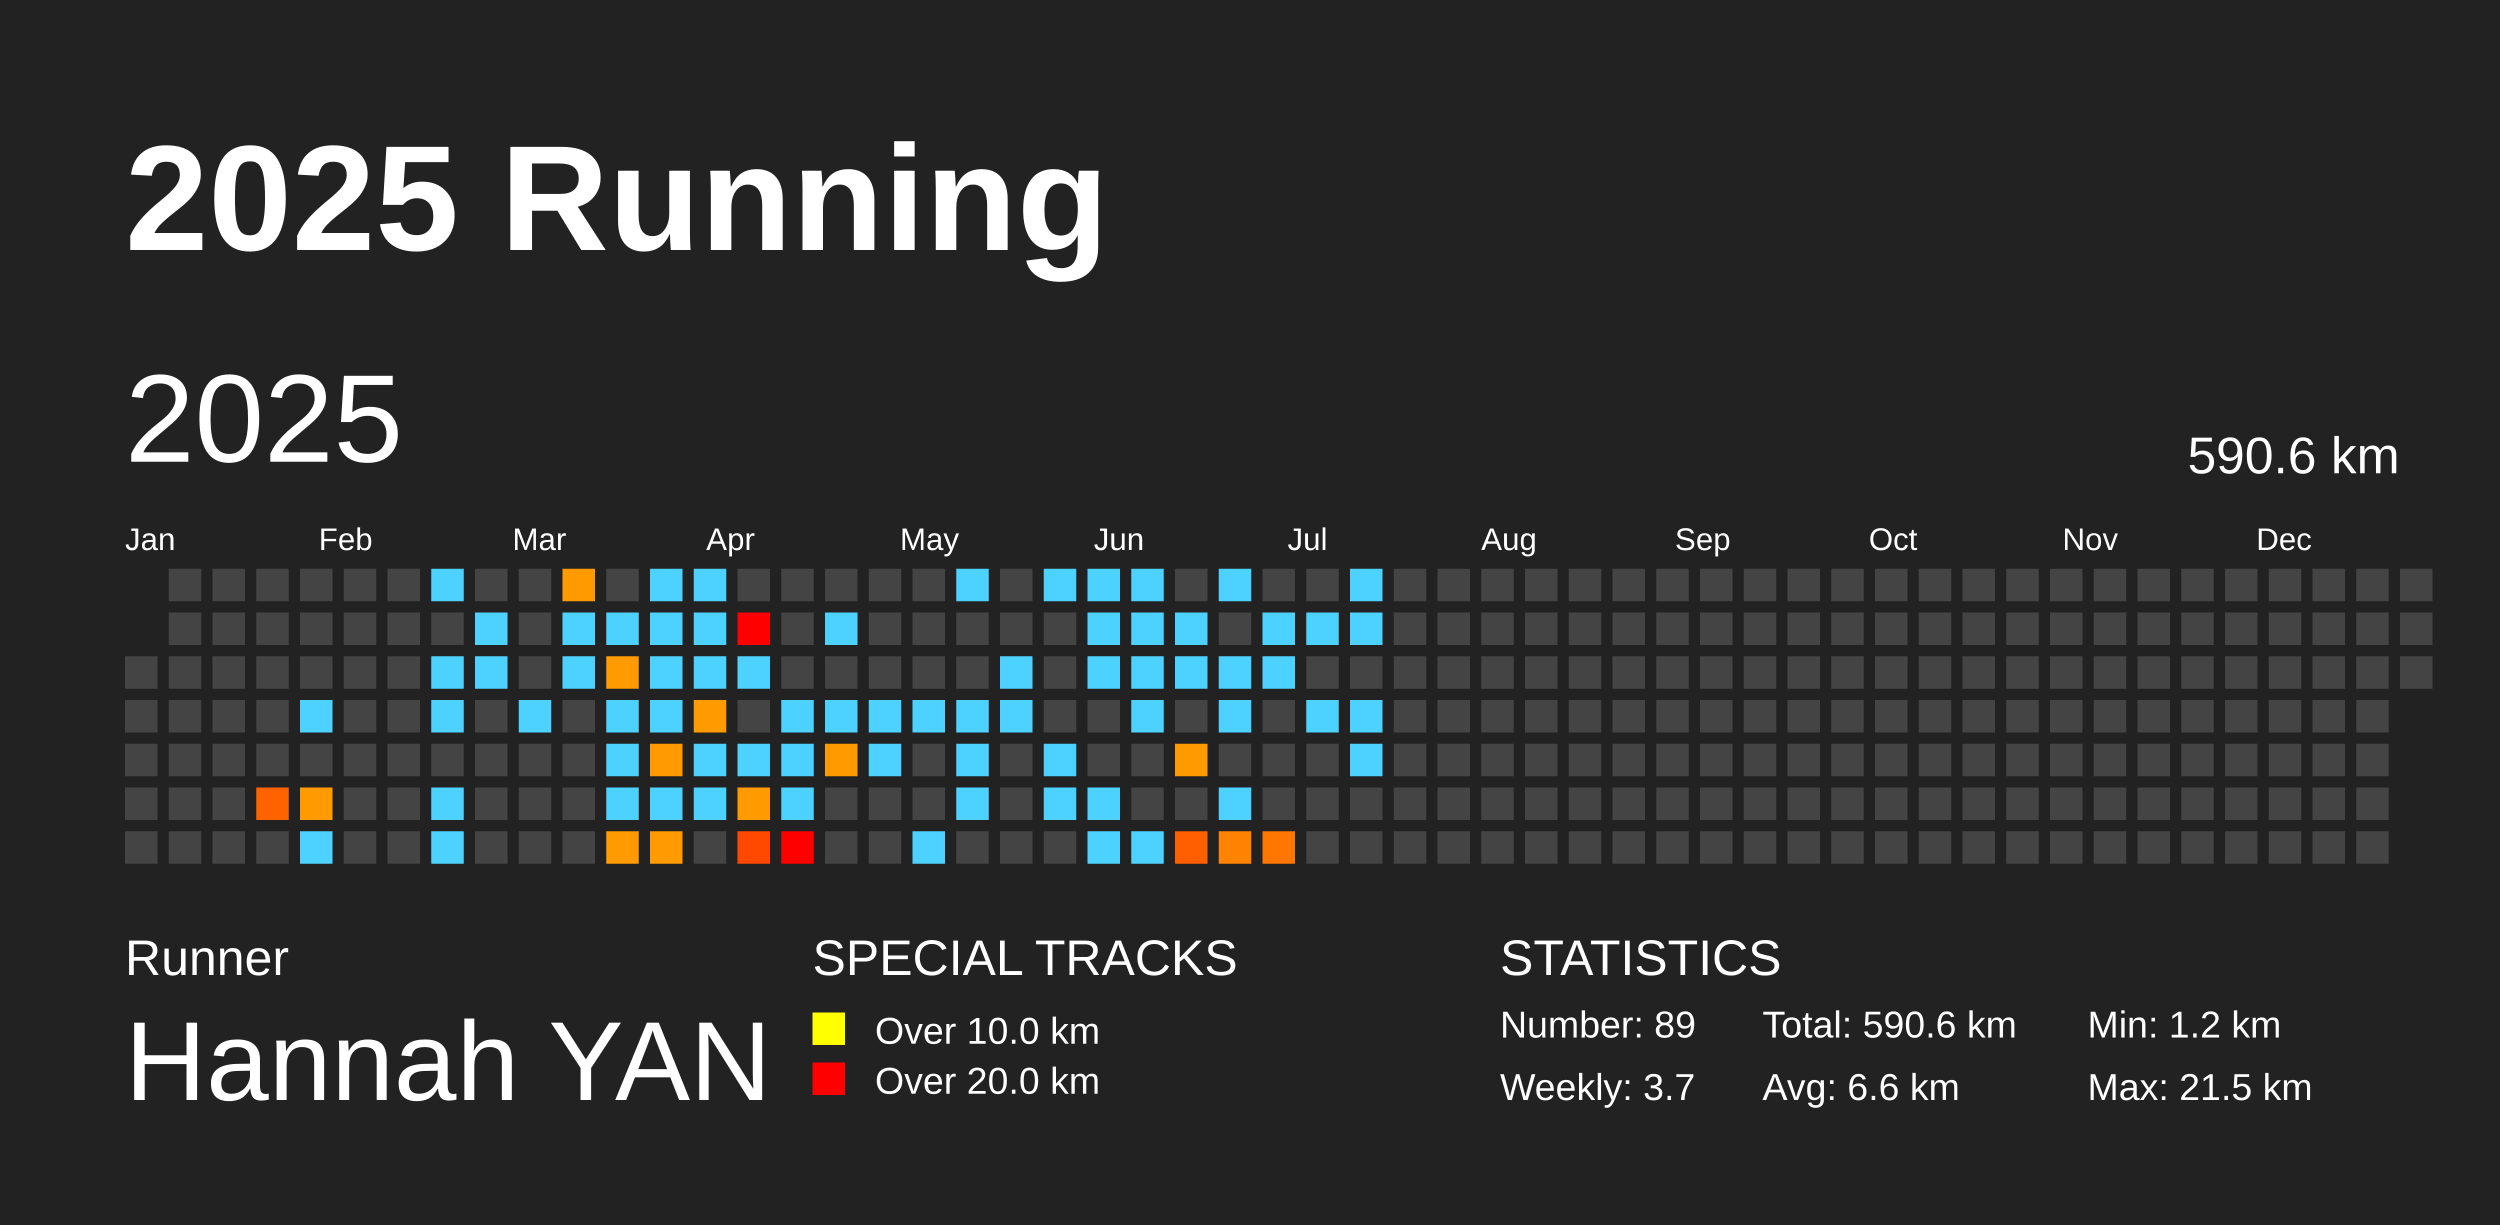
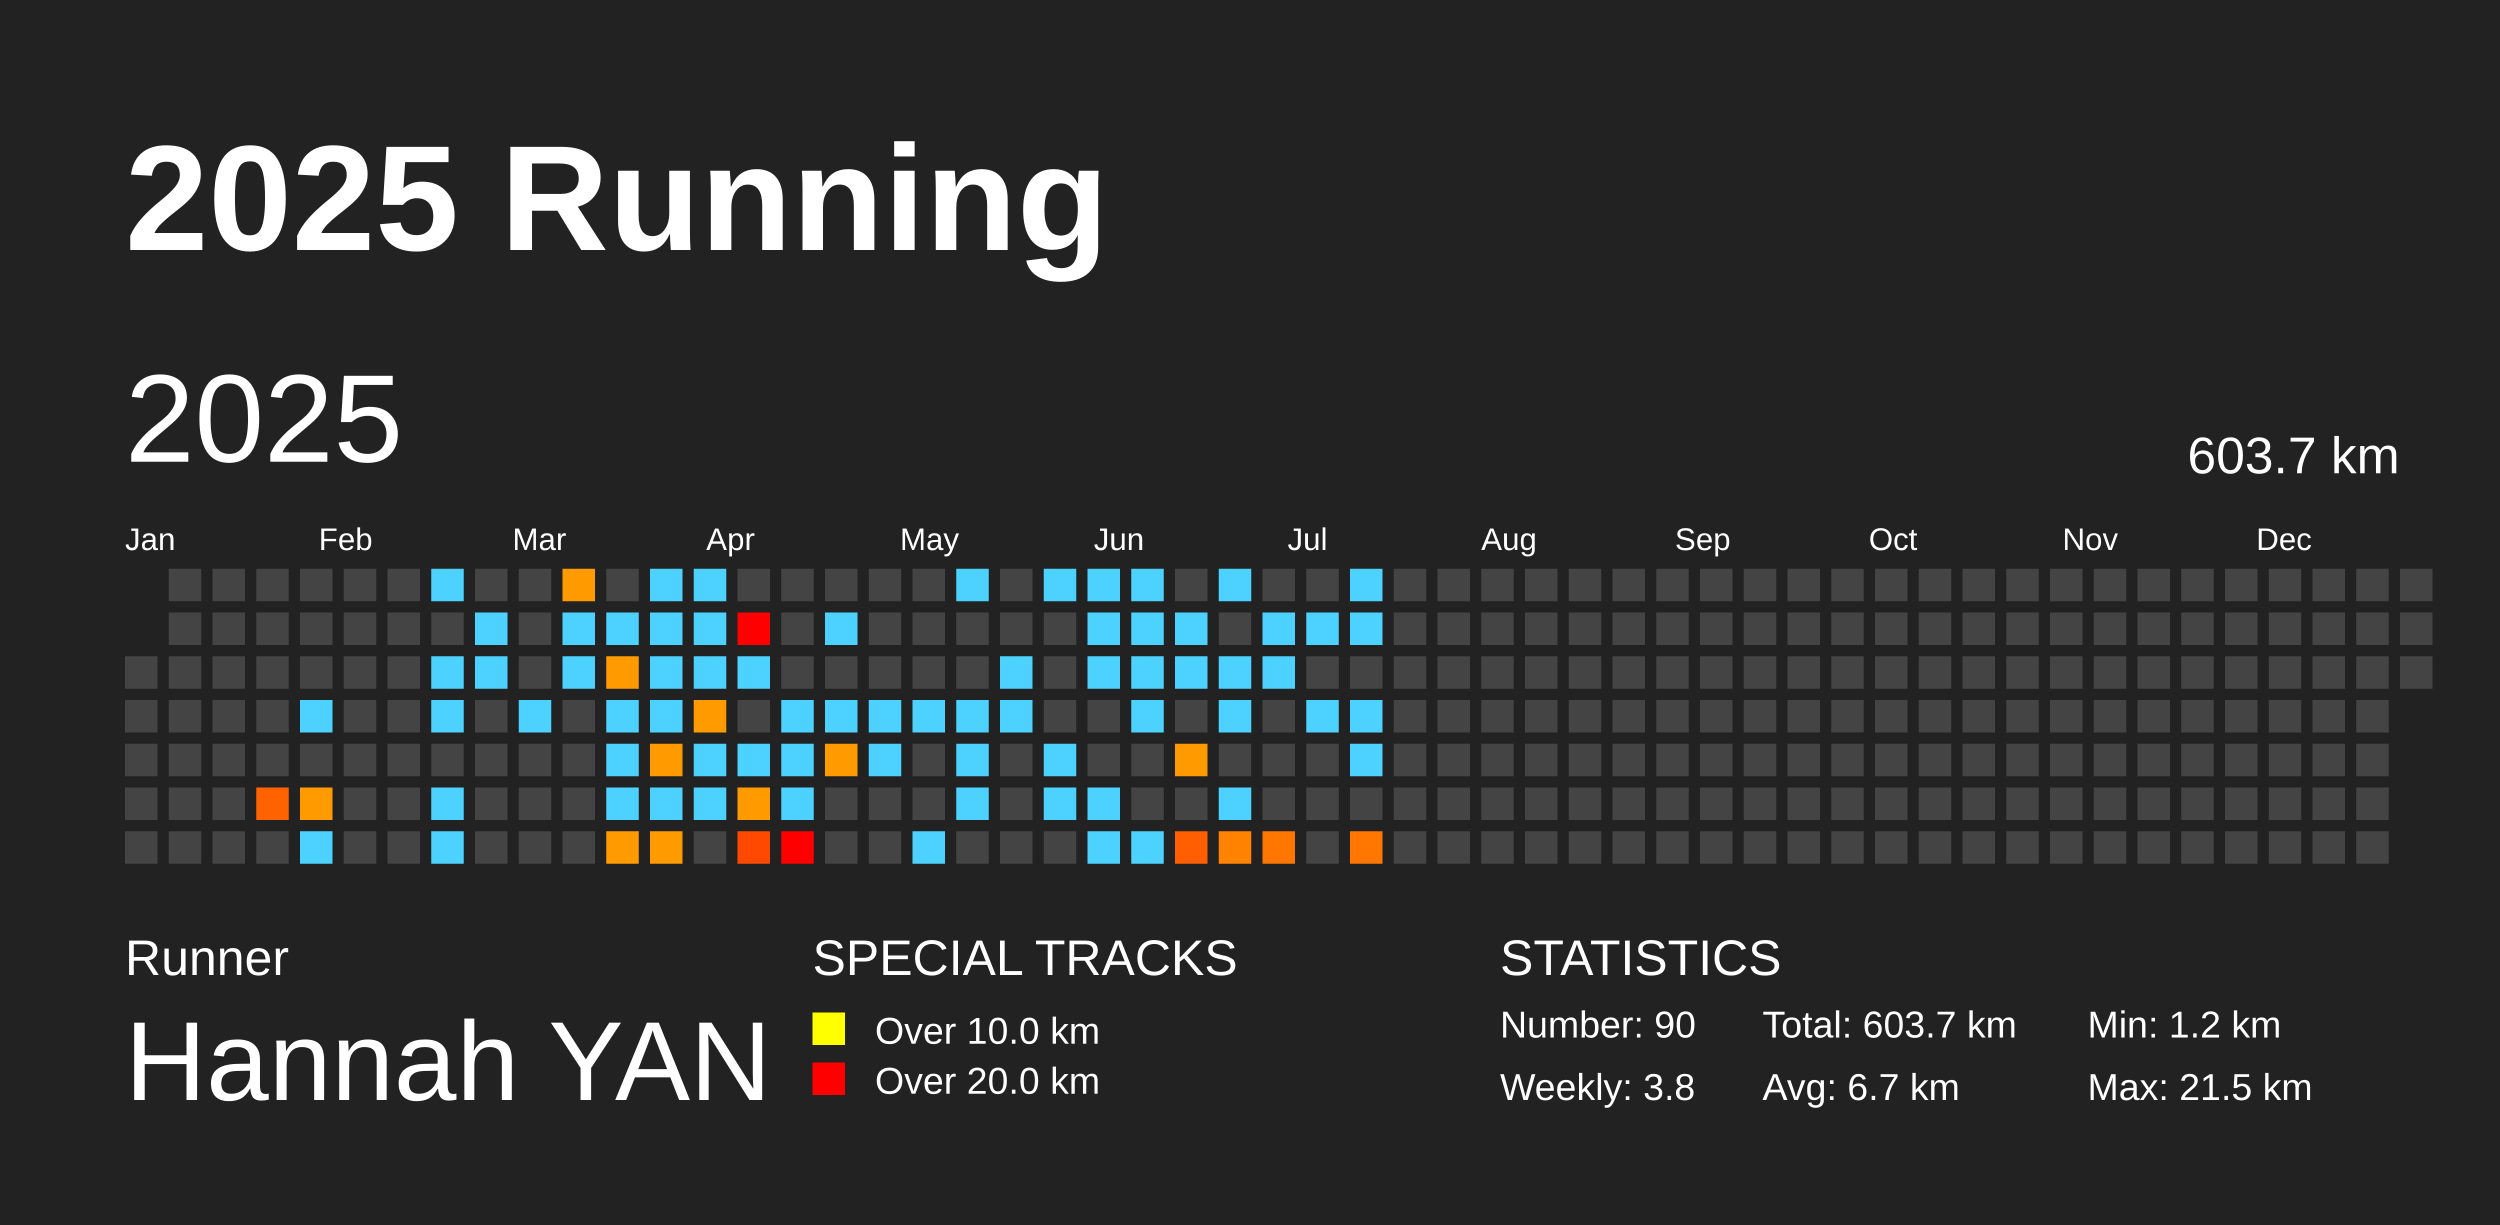
<svg xmlns="http://www.w3.org/2000/svg" baseProfile="full" height="98mm" version="1.1" viewBox="0,0,200,98" width="200mm">
  <defs />
  <rect fill="#222222" height="98" width="200" x="0" y="0" />
  <text fill="#FFFFFF" style="font-size:12px; font-family:Arial; font-weight:bold;" x="10" y="20">2025 Running</text>
  <text fill="#FFFFFF" style="font-size:4px; font-family:Arial" x="10" y="78">Runner</text>
  <text fill="#FFFFFF" style="font-size:9px; font-family:Arial" x="10" y="88">Hannah YAN</text>
  <text fill="#FFFFFF" style="font-size:4px; font-family:Arial" x="65" y="78">SPECIAL TRACKS</text>
  <rect fill="yellow" height="2.6" width="2.6" x="65" y="81" />
  <text fill="#FFFFFF" style="font-size:3px; font-family:Arial" x="70" y="83.5">Over 10.0 km</text>
  <rect fill="red" height="2.6" width="2.6" x="65" y="85" />
  <text fill="#FFFFFF" style="font-size:3px; font-family:Arial" x="70" y="87.5">Over 20.0 km</text>
  <text fill="#FFFFFF" style="font-size:4px; font-family:Arial" x="120" y="78">STATISTICS</text>
-   <text fill="#FFFFFF" style="font-size:3px; font-family:Arial" x="120" y="83">Number: 89</text>
-   <text fill="#FFFFFF" style="font-size:3px; font-family:Arial" x="120" y="88">Weekly: 3.7</text>
-   <text fill="#FFFFFF" style="font-size:3px; font-family:Arial" x="141" y="83">Total: 590.6 km</text>
-   <text fill="#FFFFFF" style="font-size:3px; font-family:Arial" x="141" y="88">Avg: 6.6 km</text>
+   <text fill="#FFFFFF" style="font-size:3px; font-family:Arial" x="120" y="83">Number: 90</text>
+   <text fill="#FFFFFF" style="font-size:3px; font-family:Arial" x="120" y="88">Weekly: 3.8</text>
+   <text fill="#FFFFFF" style="font-size:3px; font-family:Arial" x="141" y="83">Total: 603.7 km</text>
+   <text fill="#FFFFFF" style="font-size:3px; font-family:Arial" x="141" y="88">Avg: 6.7 km</text>
  <text fill="#FFFFFF" style="font-size:3px; font-family:Arial" x="167" y="83">Min: 1.2 km</text>
  <text fill="#FFFFFF" style="font-size:3px; font-family:Arial" x="167" y="88">Max: 21.5 km</text>
  <text dominant-baseline="hanging" fill="#FFFFFF" style="font-size:10.0px; font-family:Arial;" x="10" y="30">2025</text>
-   <text dominant-baseline="hanging" fill="#FFFFFF" style="font-size:4.125px; font-family:Arial;" x="175" y="35">590.6 km</text>
+   <text dominant-baseline="hanging" fill="#FFFFFF" style="font-size:4.125px; font-family:Arial;" x="175" y="35">603.7 km</text>
  <text fill="#FFFFFF" style="font-size:2.5px; font-family:Arial" x="10.0" y="44">Jan</text>
  <text fill="#FFFFFF" style="font-size:2.5px; font-family:Arial" x="25.5" y="44">Feb</text>
  <text fill="#FFFFFF" style="font-size:2.5px; font-family:Arial" x="41.0" y="44">Mar</text>
  <text fill="#FFFFFF" style="font-size:2.5px; font-family:Arial" x="56.5" y="44">Apr</text>
  <text fill="#FFFFFF" style="font-size:2.5px; font-family:Arial" x="72.0" y="44">May</text>
  <text fill="#FFFFFF" style="font-size:2.5px; font-family:Arial" x="87.5" y="44">Jun</text>
  <text fill="#FFFFFF" style="font-size:2.5px; font-family:Arial" x="103.0" y="44">Jul</text>
  <text fill="#FFFFFF" style="font-size:2.5px; font-family:Arial" x="118.5" y="44">Aug</text>
  <text fill="#FFFFFF" style="font-size:2.5px; font-family:Arial" x="134.0" y="44">Sep</text>
  <text fill="#FFFFFF" style="font-size:2.5px; font-family:Arial" x="149.5" y="44">Oct</text>
  <text fill="#FFFFFF" style="font-size:2.5px; font-family:Arial" x="165.0" y="44">Nov</text>
  <text fill="#FFFFFF" style="font-size:2.5px; font-family:Arial" x="180.5" y="44">Dec</text>
  <rect fill="#444444" height="2.6" width="2.6" x="10.0" y="52.5" />
  <rect fill="#444444" height="2.6" width="2.6" x="10.0" y="56.0" />
  <rect fill="#444444" height="2.6" width="2.6" x="10.0" y="59.5" />
  <rect fill="#444444" height="2.6" width="2.6" x="10.0" y="63.0" />
  <rect fill="#444444" height="2.6" width="2.6" x="10.0" y="66.5" />
  <rect fill="#444444" height="2.6" width="2.6" x="13.5" y="45.5" />
  <rect fill="#444444" height="2.6" width="2.6" x="13.5" y="49.0" />
  <rect fill="#444444" height="2.6" width="2.6" x="13.5" y="52.5" />
  <rect fill="#444444" height="2.6" width="2.6" x="13.5" y="56.0" />
  <rect fill="#444444" height="2.6" width="2.6" x="13.5" y="59.5" />
  <rect fill="#444444" height="2.6" width="2.6" x="13.5" y="63.0" />
  <rect fill="#444444" height="2.6" width="2.6" x="13.5" y="66.5" />
  <rect fill="#444444" height="2.6" width="2.6" x="17.0" y="45.5" />
  <rect fill="#444444" height="2.6" width="2.6" x="17.0" y="49.0" />
  <rect fill="#444444" height="2.6" width="2.6" x="17.0" y="52.5" />
  <rect fill="#444444" height="2.6" width="2.6" x="17.0" y="56.0" />
  <rect fill="#444444" height="2.6" width="2.6" x="17.0" y="59.5" />
  <rect fill="#444444" height="2.6" width="2.6" x="17.0" y="63.0" />
  <rect fill="#444444" height="2.6" width="2.6" x="17.0" y="66.5" />
  <rect fill="#444444" height="2.6" width="2.6" x="20.5" y="45.5" />
  <rect fill="#444444" height="2.6" width="2.6" x="20.5" y="49.0" />
  <rect fill="#444444" height="2.6" width="2.6" x="20.5" y="52.5" />
  <rect fill="#444444" height="2.6" width="2.6" x="20.5" y="56.0" />
  <rect fill="#444444" height="2.6" width="2.6" x="20.5" y="59.5" />
  <rect fill="#ff6300" height="2.6" width="2.6" x="20.5" y="63.0" />
  <rect fill="#444444" height="2.6" width="2.6" x="20.5" y="66.5" />
  <rect fill="#444444" height="2.6" width="2.6" x="24.0" y="45.5" />
  <rect fill="#444444" height="2.6" width="2.6" x="24.0" y="49.0" />
  <rect fill="#444444" height="2.6" width="2.6" x="24.0" y="52.5" />
  <rect fill="#4dd2ff" height="2.6" width="2.6" x="24.0" y="56.0" />
  <rect fill="#444444" height="2.6" width="2.6" x="24.0" y="59.5" />
  <rect fill="#ff9b00" height="2.6" width="2.6" x="24.0" y="63.0" />
  <rect fill="#4dd2ff" height="2.6" width="2.6" x="24.0" y="66.5" />
  <rect fill="#444444" height="2.6" width="2.6" x="27.5" y="45.5" />
  <rect fill="#444444" height="2.6" width="2.6" x="27.5" y="49.0" />
  <rect fill="#444444" height="2.6" width="2.6" x="27.5" y="52.5" />
  <rect fill="#444444" height="2.6" width="2.6" x="27.5" y="56.0" />
  <rect fill="#444444" height="2.6" width="2.6" x="27.5" y="59.5" />
  <rect fill="#444444" height="2.6" width="2.6" x="27.5" y="63.0" />
  <rect fill="#444444" height="2.6" width="2.6" x="27.5" y="66.5" />
  <rect fill="#444444" height="2.6" width="2.6" x="31.0" y="45.5" />
  <rect fill="#444444" height="2.6" width="2.6" x="31.0" y="49.0" />
  <rect fill="#444444" height="2.6" width="2.6" x="31.0" y="52.5" />
  <rect fill="#444444" height="2.6" width="2.6" x="31.0" y="56.0" />
  <rect fill="#444444" height="2.6" width="2.6" x="31.0" y="59.5" />
  <rect fill="#444444" height="2.6" width="2.6" x="31.0" y="63.0" />
  <rect fill="#444444" height="2.6" width="2.6" x="31.0" y="66.5" />
  <rect fill="#4dd2ff" height="2.6" width="2.6" x="34.5" y="45.5" />
  <rect fill="#444444" height="2.6" width="2.6" x="34.5" y="49.0" />
  <rect fill="#4dd2ff" height="2.6" width="2.6" x="34.5" y="52.5" />
  <rect fill="#4dd2ff" height="2.6" width="2.6" x="34.5" y="56.0" />
  <rect fill="#444444" height="2.6" width="2.6" x="34.5" y="59.5" />
  <rect fill="#4dd2ff" height="2.6" width="2.6" x="34.5" y="63.0" />
  <rect fill="#4dd2ff" height="2.6" width="2.6" x="34.5" y="66.5" />
  <rect fill="#444444" height="2.6" width="2.6" x="38.0" y="45.5" />
  <rect fill="#4dd2ff" height="2.6" width="2.6" x="38.0" y="49.0" />
  <rect fill="#4dd2ff" height="2.6" width="2.6" x="38.0" y="52.5" />
  <rect fill="#444444" height="2.6" width="2.6" x="38.0" y="56.0" />
  <rect fill="#444444" height="2.6" width="2.6" x="38.0" y="59.5" />
  <rect fill="#444444" height="2.6" width="2.6" x="38.0" y="63.0" />
  <rect fill="#444444" height="2.6" width="2.6" x="38.0" y="66.5" />
  <rect fill="#444444" height="2.6" width="2.6" x="41.5" y="45.5" />
  <rect fill="#444444" height="2.6" width="2.6" x="41.5" y="49.0" />
  <rect fill="#444444" height="2.6" width="2.6" x="41.5" y="52.5" />
  <rect fill="#4dd2ff" height="2.6" width="2.6" x="41.5" y="56.0" />
  <rect fill="#444444" height="2.6" width="2.6" x="41.5" y="59.5" />
  <rect fill="#444444" height="2.6" width="2.6" x="41.5" y="63.0" />
  <rect fill="#444444" height="2.6" width="2.6" x="41.5" y="66.5" />
  <rect fill="#ff9b00" height="2.6" width="2.6" x="45.0" y="45.5" />
  <rect fill="#4dd2ff" height="2.6" width="2.6" x="45.0" y="49.0" />
  <rect fill="#4dd2ff" height="2.6" width="2.6" x="45.0" y="52.5" />
  <rect fill="#444444" height="2.6" width="2.6" x="45.0" y="56.0" />
  <rect fill="#444444" height="2.6" width="2.6" x="45.0" y="59.5" />
  <rect fill="#444444" height="2.6" width="2.6" x="45.0" y="63.0" />
  <rect fill="#444444" height="2.6" width="2.6" x="45.0" y="66.5" />
  <rect fill="#444444" height="2.6" width="2.6" x="48.5" y="45.5" />
  <rect fill="#4dd2ff" height="2.6" width="2.6" x="48.5" y="49.0" />
  <rect fill="#ff9b00" height="2.6" width="2.6" x="48.5" y="52.5" />
  <rect fill="#4dd2ff" height="2.6" width="2.6" x="48.5" y="56.0" />
  <rect fill="#4dd2ff" height="2.6" width="2.6" x="48.5" y="59.5" />
  <rect fill="#4dd2ff" height="2.6" width="2.6" x="48.5" y="63.0" />
  <rect fill="#ff9b00" height="2.6" width="2.6" x="48.5" y="66.5" />
  <rect fill="#4dd2ff" height="2.6" width="2.6" x="52.0" y="45.5" />
  <rect fill="#4dd2ff" height="2.6" width="2.6" x="52.0" y="49.0" />
  <rect fill="#4dd2ff" height="2.6" width="2.6" x="52.0" y="52.5" />
  <rect fill="#4dd2ff" height="2.6" width="2.6" x="52.0" y="56.0" />
  <rect fill="#ff9b00" height="2.6" width="2.6" x="52.0" y="59.5" />
  <rect fill="#4dd2ff" height="2.6" width="2.6" x="52.0" y="63.0" />
  <rect fill="#ff9b00" height="2.6" width="2.6" x="52.0" y="66.5" />
  <rect fill="#4dd2ff" height="2.6" width="2.6" x="55.5" y="45.5" />
  <rect fill="#4dd2ff" height="2.6" width="2.6" x="55.5" y="49.0" />
  <rect fill="#4dd2ff" height="2.6" width="2.6" x="55.5" y="52.5" />
  <rect fill="#ff9b00" height="2.6" width="2.6" x="55.5" y="56.0" />
  <rect fill="#4dd2ff" height="2.6" width="2.6" x="55.5" y="59.5" />
  <rect fill="#4dd2ff" height="2.6" width="2.6" x="55.5" y="63.0" />
  <rect fill="#444444" height="2.6" width="2.6" x="55.5" y="66.5" />
  <rect fill="#444444" height="2.6" width="2.6" x="59.0" y="45.5" />
  <rect fill="red" height="2.6" width="2.6" x="59.0" y="49.0" />
  <rect fill="#4dd2ff" height="2.6" width="2.6" x="59.0" y="52.5" />
  <rect fill="#444444" height="2.6" width="2.6" x="59.0" y="56.0" />
  <rect fill="#4dd2ff" height="2.6" width="2.6" x="59.0" y="59.5" />
  <rect fill="#ff9b00" height="2.6" width="2.6" x="59.0" y="63.0" />
  <rect fill="#ff4900" height="2.6" width="2.6" x="59.0" y="66.5" />
  <rect fill="#444444" height="2.6" width="2.6" x="62.5" y="45.5" />
  <rect fill="#444444" height="2.6" width="2.6" x="62.5" y="49.0" />
  <rect fill="#444444" height="2.6" width="2.6" x="62.5" y="52.5" />
  <rect fill="#4dd2ff" height="2.6" width="2.6" x="62.5" y="56.0" />
  <rect fill="#4dd2ff" height="2.6" width="2.6" x="62.5" y="59.5" />
  <rect fill="#4dd2ff" height="2.6" width="2.6" x="62.5" y="63.0" />
  <rect fill="red" height="2.6" width="2.6" x="62.5" y="66.5" />
  <rect fill="#444444" height="2.6" width="2.6" x="66.0" y="45.5" />
  <rect fill="#4dd2ff" height="2.6" width="2.6" x="66.0" y="49.0" />
  <rect fill="#444444" height="2.6" width="2.6" x="66.0" y="52.5" />
  <rect fill="#4dd2ff" height="2.6" width="2.6" x="66.0" y="56.0" />
  <rect fill="#ff9b00" height="2.6" width="2.6" x="66.0" y="59.5" />
  <rect fill="#444444" height="2.6" width="2.6" x="66.0" y="63.0" />
  <rect fill="#444444" height="2.6" width="2.6" x="66.0" y="66.5" />
  <rect fill="#444444" height="2.6" width="2.6" x="69.5" y="45.5" />
  <rect fill="#444444" height="2.6" width="2.6" x="69.5" y="49.0" />
  <rect fill="#444444" height="2.6" width="2.6" x="69.5" y="52.5" />
  <rect fill="#4dd2ff" height="2.6" width="2.6" x="69.5" y="56.0" />
  <rect fill="#4dd2ff" height="2.6" width="2.6" x="69.5" y="59.5" />
  <rect fill="#444444" height="2.6" width="2.6" x="69.5" y="63.0" />
  <rect fill="#444444" height="2.6" width="2.6" x="69.5" y="66.5" />
  <rect fill="#444444" height="2.6" width="2.6" x="73.0" y="45.5" />
  <rect fill="#444444" height="2.6" width="2.6" x="73.0" y="49.0" />
  <rect fill="#444444" height="2.6" width="2.6" x="73.0" y="52.5" />
  <rect fill="#4dd2ff" height="2.6" width="2.6" x="73.0" y="56.0" />
  <rect fill="#444444" height="2.6" width="2.6" x="73.0" y="59.5" />
  <rect fill="#444444" height="2.6" width="2.6" x="73.0" y="63.0" />
  <rect fill="#4dd2ff" height="2.6" width="2.6" x="73.0" y="66.5" />
  <rect fill="#4dd2ff" height="2.6" width="2.6" x="76.5" y="45.5" />
  <rect fill="#444444" height="2.6" width="2.6" x="76.5" y="49.0" />
  <rect fill="#444444" height="2.6" width="2.6" x="76.5" y="52.5" />
  <rect fill="#4dd2ff" height="2.6" width="2.6" x="76.5" y="56.0" />
  <rect fill="#4dd2ff" height="2.6" width="2.6" x="76.5" y="59.5" />
  <rect fill="#4dd2ff" height="2.6" width="2.6" x="76.5" y="63.0" />
  <rect fill="#444444" height="2.6" width="2.6" x="76.5" y="66.5" />
  <rect fill="#444444" height="2.6" width="2.6" x="80.0" y="45.5" />
  <rect fill="#444444" height="2.6" width="2.6" x="80.0" y="49.0" />
  <rect fill="#4dd2ff" height="2.6" width="2.6" x="80.0" y="52.5" />
  <rect fill="#4dd2ff" height="2.6" width="2.6" x="80.0" y="56.0" />
  <rect fill="#444444" height="2.6" width="2.6" x="80.0" y="59.5" />
  <rect fill="#444444" height="2.6" width="2.6" x="80.0" y="63.0" />
  <rect fill="#444444" height="2.6" width="2.6" x="80.0" y="66.5" />
  <rect fill="#4dd2ff" height="2.6" width="2.6" x="83.5" y="45.5" />
  <rect fill="#444444" height="2.6" width="2.6" x="83.5" y="49.0" />
  <rect fill="#444444" height="2.6" width="2.6" x="83.5" y="52.5" />
  <rect fill="#444444" height="2.6" width="2.6" x="83.5" y="56.0" />
  <rect fill="#4dd2ff" height="2.6" width="2.6" x="83.5" y="59.5" />
  <rect fill="#4dd2ff" height="2.6" width="2.6" x="83.5" y="63.0" />
  <rect fill="#444444" height="2.6" width="2.6" x="83.5" y="66.5" />
  <rect fill="#4dd2ff" height="2.6" width="2.6" x="87.0" y="45.5" />
  <rect fill="#4dd2ff" height="2.6" width="2.6" x="87.0" y="49.0" />
  <rect fill="#4dd2ff" height="2.6" width="2.6" x="87.0" y="52.5" />
  <rect fill="#444444" height="2.6" width="2.6" x="87.0" y="56.0" />
  <rect fill="#444444" height="2.6" width="2.6" x="87.0" y="59.5" />
  <rect fill="#4dd2ff" height="2.6" width="2.6" x="87.0" y="63.0" />
  <rect fill="#4dd2ff" height="2.6" width="2.6" x="87.0" y="66.5" />
  <rect fill="#4dd2ff" height="2.6" width="2.6" x="90.5" y="45.5" />
  <rect fill="#4dd2ff" height="2.6" width="2.6" x="90.5" y="49.0" />
  <rect fill="#4dd2ff" height="2.6" width="2.6" x="90.5" y="52.5" />
  <rect fill="#4dd2ff" height="2.6" width="2.6" x="90.5" y="56.0" />
  <rect fill="#444444" height="2.6" width="2.6" x="90.5" y="59.5" />
  <rect fill="#444444" height="2.6" width="2.6" x="90.5" y="63.0" />
  <rect fill="#4dd2ff" height="2.6" width="2.6" x="90.5" y="66.5" />
  <rect fill="#444444" height="2.6" width="2.6" x="94.0" y="45.5" />
  <rect fill="#4dd2ff" height="2.6" width="2.6" x="94.0" y="49.0" />
  <rect fill="#4dd2ff" height="2.6" width="2.6" x="94.0" y="52.5" />
  <rect fill="#444444" height="2.6" width="2.6" x="94.0" y="56.0" />
  <rect fill="#ff9b00" height="2.6" width="2.6" x="94.0" y="59.5" />
  <rect fill="#444444" height="2.6" width="2.6" x="94.0" y="63.0" />
  <rect fill="#ff5f00" height="2.6" width="2.6" x="94.0" y="66.5" />
  <rect fill="#4dd2ff" height="2.6" width="2.6" x="97.5" y="45.5" />
  <rect fill="#444444" height="2.6" width="2.6" x="97.5" y="49.0" />
  <rect fill="#4dd2ff" height="2.6" width="2.6" x="97.5" y="52.5" />
  <rect fill="#4dd2ff" height="2.6" width="2.6" x="97.5" y="56.0" />
  <rect fill="#444444" height="2.6" width="2.6" x="97.5" y="59.5" />
  <rect fill="#4dd2ff" height="2.6" width="2.6" x="97.5" y="63.0" />
  <rect fill="#ff8300" height="2.6" width="2.6" x="97.5" y="66.5" />
  <rect fill="#444444" height="2.6" width="2.6" x="101.0" y="45.5" />
  <rect fill="#4dd2ff" height="2.6" width="2.6" x="101.0" y="49.0" />
  <rect fill="#4dd2ff" height="2.6" width="2.6" x="101.0" y="52.5" />
  <rect fill="#444444" height="2.6" width="2.6" x="101.0" y="56.0" />
  <rect fill="#444444" height="2.6" width="2.6" x="101.0" y="59.5" />
  <rect fill="#444444" height="2.6" width="2.6" x="101.0" y="63.0" />
  <rect fill="#ff7700" height="2.6" width="2.6" x="101.0" y="66.5" />
  <rect fill="#444444" height="2.6" width="2.6" x="104.5" y="45.5" />
  <rect fill="#4dd2ff" height="2.6" width="2.6" x="104.5" y="49.0" />
  <rect fill="#444444" height="2.6" width="2.6" x="104.5" y="52.5" />
  <rect fill="#4dd2ff" height="2.6" width="2.6" x="104.5" y="56.0" />
  <rect fill="#444444" height="2.6" width="2.6" x="104.5" y="59.5" />
  <rect fill="#444444" height="2.6" width="2.6" x="104.5" y="63.0" />
  <rect fill="#444444" height="2.6" width="2.6" x="104.5" y="66.5" />
  <rect fill="#4dd2ff" height="2.6" width="2.6" x="108.0" y="45.5" />
  <rect fill="#4dd2ff" height="2.6" width="2.6" x="108.0" y="49.0" />
  <rect fill="#444444" height="2.6" width="2.6" x="108.0" y="52.5" />
  <rect fill="#4dd2ff" height="2.6" width="2.6" x="108.0" y="56.0" />
  <rect fill="#4dd2ff" height="2.6" width="2.6" x="108.0" y="59.5" />
  <rect fill="#444444" height="2.6" width="2.6" x="108.0" y="63.0" />
-   <rect fill="#444444" height="2.6" width="2.6" x="108.0" y="66.5" />
+   <rect fill="#ff7600" height="2.6" width="2.6" x="108.0" y="66.5" />
  <rect fill="#444444" height="2.6" width="2.6" x="111.5" y="45.5" />
  <rect fill="#444444" height="2.6" width="2.6" x="111.5" y="49.0" />
  <rect fill="#444444" height="2.6" width="2.6" x="111.5" y="52.5" />
  <rect fill="#444444" height="2.6" width="2.6" x="111.5" y="56.0" />
  <rect fill="#444444" height="2.6" width="2.6" x="111.5" y="59.5" />
  <rect fill="#444444" height="2.6" width="2.6" x="111.5" y="63.0" />
  <rect fill="#444444" height="2.6" width="2.6" x="111.5" y="66.5" />
  <rect fill="#444444" height="2.6" width="2.6" x="115.0" y="45.5" />
  <rect fill="#444444" height="2.6" width="2.6" x="115.0" y="49.0" />
  <rect fill="#444444" height="2.6" width="2.6" x="115.0" y="52.5" />
  <rect fill="#444444" height="2.6" width="2.6" x="115.0" y="56.0" />
  <rect fill="#444444" height="2.6" width="2.6" x="115.0" y="59.5" />
  <rect fill="#444444" height="2.6" width="2.6" x="115.0" y="63.0" />
  <rect fill="#444444" height="2.6" width="2.6" x="115.0" y="66.5" />
  <rect fill="#444444" height="2.6" width="2.6" x="118.5" y="45.5" />
  <rect fill="#444444" height="2.6" width="2.6" x="118.5" y="49.0" />
  <rect fill="#444444" height="2.6" width="2.6" x="118.5" y="52.5" />
  <rect fill="#444444" height="2.6" width="2.6" x="118.5" y="56.0" />
  <rect fill="#444444" height="2.6" width="2.6" x="118.5" y="59.5" />
  <rect fill="#444444" height="2.6" width="2.6" x="118.5" y="63.0" />
  <rect fill="#444444" height="2.6" width="2.6" x="118.5" y="66.5" />
  <rect fill="#444444" height="2.6" width="2.6" x="122.0" y="45.5" />
  <rect fill="#444444" height="2.6" width="2.6" x="122.0" y="49.0" />
  <rect fill="#444444" height="2.6" width="2.6" x="122.0" y="52.5" />
  <rect fill="#444444" height="2.6" width="2.6" x="122.0" y="56.0" />
  <rect fill="#444444" height="2.6" width="2.6" x="122.0" y="59.5" />
  <rect fill="#444444" height="2.6" width="2.6" x="122.0" y="63.0" />
  <rect fill="#444444" height="2.6" width="2.6" x="122.0" y="66.5" />
  <rect fill="#444444" height="2.6" width="2.6" x="125.5" y="45.5" />
  <rect fill="#444444" height="2.6" width="2.6" x="125.5" y="49.0" />
  <rect fill="#444444" height="2.6" width="2.6" x="125.5" y="52.5" />
  <rect fill="#444444" height="2.6" width="2.6" x="125.5" y="56.0" />
  <rect fill="#444444" height="2.6" width="2.6" x="125.5" y="59.5" />
  <rect fill="#444444" height="2.6" width="2.6" x="125.5" y="63.0" />
  <rect fill="#444444" height="2.6" width="2.6" x="125.5" y="66.5" />
  <rect fill="#444444" height="2.6" width="2.6" x="129.0" y="45.5" />
  <rect fill="#444444" height="2.6" width="2.6" x="129.0" y="49.0" />
  <rect fill="#444444" height="2.6" width="2.6" x="129.0" y="52.5" />
  <rect fill="#444444" height="2.6" width="2.6" x="129.0" y="56.0" />
  <rect fill="#444444" height="2.6" width="2.6" x="129.0" y="59.5" />
  <rect fill="#444444" height="2.6" width="2.6" x="129.0" y="63.0" />
  <rect fill="#444444" height="2.6" width="2.6" x="129.0" y="66.5" />
  <rect fill="#444444" height="2.6" width="2.6" x="132.5" y="45.5" />
  <rect fill="#444444" height="2.6" width="2.6" x="132.5" y="49.0" />
  <rect fill="#444444" height="2.6" width="2.6" x="132.5" y="52.5" />
  <rect fill="#444444" height="2.6" width="2.6" x="132.5" y="56.0" />
  <rect fill="#444444" height="2.6" width="2.6" x="132.5" y="59.5" />
  <rect fill="#444444" height="2.6" width="2.6" x="132.5" y="63.0" />
  <rect fill="#444444" height="2.6" width="2.6" x="132.5" y="66.5" />
  <rect fill="#444444" height="2.6" width="2.6" x="136.0" y="45.5" />
  <rect fill="#444444" height="2.6" width="2.6" x="136.0" y="49.0" />
  <rect fill="#444444" height="2.6" width="2.6" x="136.0" y="52.5" />
  <rect fill="#444444" height="2.6" width="2.6" x="136.0" y="56.0" />
  <rect fill="#444444" height="2.6" width="2.6" x="136.0" y="59.5" />
  <rect fill="#444444" height="2.6" width="2.6" x="136.0" y="63.0" />
  <rect fill="#444444" height="2.6" width="2.6" x="136.0" y="66.5" />
  <rect fill="#444444" height="2.6" width="2.6" x="139.5" y="45.5" />
  <rect fill="#444444" height="2.6" width="2.6" x="139.5" y="49.0" />
  <rect fill="#444444" height="2.6" width="2.6" x="139.5" y="52.5" />
  <rect fill="#444444" height="2.6" width="2.6" x="139.5" y="56.0" />
  <rect fill="#444444" height="2.6" width="2.6" x="139.5" y="59.5" />
  <rect fill="#444444" height="2.6" width="2.6" x="139.5" y="63.0" />
  <rect fill="#444444" height="2.6" width="2.6" x="139.5" y="66.5" />
  <rect fill="#444444" height="2.6" width="2.6" x="143.0" y="45.5" />
  <rect fill="#444444" height="2.6" width="2.6" x="143.0" y="49.0" />
  <rect fill="#444444" height="2.6" width="2.6" x="143.0" y="52.5" />
  <rect fill="#444444" height="2.6" width="2.6" x="143.0" y="56.0" />
  <rect fill="#444444" height="2.6" width="2.6" x="143.0" y="59.5" />
  <rect fill="#444444" height="2.6" width="2.6" x="143.0" y="63.0" />
  <rect fill="#444444" height="2.6" width="2.6" x="143.0" y="66.5" />
  <rect fill="#444444" height="2.6" width="2.6" x="146.5" y="45.5" />
  <rect fill="#444444" height="2.6" width="2.6" x="146.5" y="49.0" />
  <rect fill="#444444" height="2.6" width="2.6" x="146.5" y="52.5" />
  <rect fill="#444444" height="2.6" width="2.6" x="146.5" y="56.0" />
  <rect fill="#444444" height="2.6" width="2.6" x="146.5" y="59.5" />
  <rect fill="#444444" height="2.6" width="2.6" x="146.5" y="63.0" />
  <rect fill="#444444" height="2.6" width="2.6" x="146.5" y="66.5" />
  <rect fill="#444444" height="2.6" width="2.6" x="150.0" y="45.5" />
  <rect fill="#444444" height="2.6" width="2.6" x="150.0" y="49.0" />
  <rect fill="#444444" height="2.6" width="2.6" x="150.0" y="52.5" />
  <rect fill="#444444" height="2.6" width="2.6" x="150.0" y="56.0" />
  <rect fill="#444444" height="2.6" width="2.6" x="150.0" y="59.5" />
  <rect fill="#444444" height="2.6" width="2.6" x="150.0" y="63.0" />
  <rect fill="#444444" height="2.6" width="2.6" x="150.0" y="66.5" />
  <rect fill="#444444" height="2.6" width="2.6" x="153.5" y="45.5" />
  <rect fill="#444444" height="2.6" width="2.6" x="153.5" y="49.0" />
  <rect fill="#444444" height="2.6" width="2.6" x="153.5" y="52.5" />
  <rect fill="#444444" height="2.6" width="2.6" x="153.5" y="56.0" />
  <rect fill="#444444" height="2.6" width="2.6" x="153.5" y="59.5" />
  <rect fill="#444444" height="2.6" width="2.6" x="153.5" y="63.0" />
  <rect fill="#444444" height="2.6" width="2.6" x="153.5" y="66.5" />
  <rect fill="#444444" height="2.6" width="2.6" x="157.0" y="45.5" />
  <rect fill="#444444" height="2.6" width="2.6" x="157.0" y="49.0" />
  <rect fill="#444444" height="2.6" width="2.6" x="157.0" y="52.5" />
  <rect fill="#444444" height="2.6" width="2.6" x="157.0" y="56.0" />
  <rect fill="#444444" height="2.6" width="2.6" x="157.0" y="59.5" />
  <rect fill="#444444" height="2.6" width="2.6" x="157.0" y="63.0" />
  <rect fill="#444444" height="2.6" width="2.6" x="157.0" y="66.5" />
  <rect fill="#444444" height="2.6" width="2.6" x="160.5" y="45.5" />
  <rect fill="#444444" height="2.6" width="2.6" x="160.5" y="49.0" />
  <rect fill="#444444" height="2.6" width="2.6" x="160.5" y="52.5" />
  <rect fill="#444444" height="2.6" width="2.6" x="160.5" y="56.0" />
  <rect fill="#444444" height="2.6" width="2.6" x="160.5" y="59.5" />
  <rect fill="#444444" height="2.6" width="2.6" x="160.5" y="63.0" />
  <rect fill="#444444" height="2.6" width="2.6" x="160.5" y="66.5" />
  <rect fill="#444444" height="2.6" width="2.6" x="164.0" y="45.5" />
  <rect fill="#444444" height="2.6" width="2.6" x="164.0" y="49.0" />
  <rect fill="#444444" height="2.6" width="2.6" x="164.0" y="52.5" />
  <rect fill="#444444" height="2.6" width="2.6" x="164.0" y="56.0" />
  <rect fill="#444444" height="2.6" width="2.6" x="164.0" y="59.5" />
  <rect fill="#444444" height="2.6" width="2.6" x="164.0" y="63.0" />
  <rect fill="#444444" height="2.6" width="2.6" x="164.0" y="66.5" />
  <rect fill="#444444" height="2.6" width="2.6" x="167.5" y="45.5" />
  <rect fill="#444444" height="2.6" width="2.6" x="167.5" y="49.0" />
  <rect fill="#444444" height="2.6" width="2.6" x="167.5" y="52.5" />
  <rect fill="#444444" height="2.6" width="2.6" x="167.5" y="56.0" />
  <rect fill="#444444" height="2.6" width="2.6" x="167.5" y="59.5" />
  <rect fill="#444444" height="2.6" width="2.6" x="167.5" y="63.0" />
  <rect fill="#444444" height="2.6" width="2.6" x="167.5" y="66.5" />
  <rect fill="#444444" height="2.6" width="2.6" x="171.0" y="45.5" />
  <rect fill="#444444" height="2.6" width="2.6" x="171.0" y="49.0" />
  <rect fill="#444444" height="2.6" width="2.6" x="171.0" y="52.5" />
  <rect fill="#444444" height="2.6" width="2.6" x="171.0" y="56.0" />
  <rect fill="#444444" height="2.6" width="2.6" x="171.0" y="59.5" />
  <rect fill="#444444" height="2.6" width="2.6" x="171.0" y="63.0" />
  <rect fill="#444444" height="2.6" width="2.6" x="171.0" y="66.5" />
  <rect fill="#444444" height="2.6" width="2.6" x="174.5" y="45.5" />
  <rect fill="#444444" height="2.6" width="2.6" x="174.5" y="49.0" />
  <rect fill="#444444" height="2.6" width="2.6" x="174.5" y="52.5" />
  <rect fill="#444444" height="2.6" width="2.6" x="174.5" y="56.0" />
  <rect fill="#444444" height="2.6" width="2.6" x="174.5" y="59.5" />
  <rect fill="#444444" height="2.6" width="2.6" x="174.5" y="63.0" />
  <rect fill="#444444" height="2.6" width="2.6" x="174.5" y="66.5" />
  <rect fill="#444444" height="2.6" width="2.6" x="178.0" y="45.5" />
  <rect fill="#444444" height="2.6" width="2.6" x="178.0" y="49.0" />
  <rect fill="#444444" height="2.6" width="2.6" x="178.0" y="52.5" />
  <rect fill="#444444" height="2.6" width="2.6" x="178.0" y="56.0" />
  <rect fill="#444444" height="2.6" width="2.6" x="178.0" y="59.5" />
  <rect fill="#444444" height="2.6" width="2.6" x="178.0" y="63.0" />
  <rect fill="#444444" height="2.6" width="2.6" x="178.0" y="66.5" />
  <rect fill="#444444" height="2.6" width="2.6" x="181.5" y="45.5" />
  <rect fill="#444444" height="2.6" width="2.6" x="181.5" y="49.0" />
  <rect fill="#444444" height="2.6" width="2.6" x="181.5" y="52.5" />
  <rect fill="#444444" height="2.6" width="2.6" x="181.5" y="56.0" />
  <rect fill="#444444" height="2.6" width="2.6" x="181.5" y="59.5" />
  <rect fill="#444444" height="2.6" width="2.6" x="181.5" y="63.0" />
  <rect fill="#444444" height="2.6" width="2.6" x="181.5" y="66.5" />
  <rect fill="#444444" height="2.6" width="2.6" x="185.0" y="45.5" />
  <rect fill="#444444" height="2.6" width="2.6" x="185.0" y="49.0" />
  <rect fill="#444444" height="2.6" width="2.6" x="185.0" y="52.5" />
  <rect fill="#444444" height="2.6" width="2.6" x="185.0" y="56.0" />
  <rect fill="#444444" height="2.6" width="2.6" x="185.0" y="59.5" />
  <rect fill="#444444" height="2.6" width="2.6" x="185.0" y="63.0" />
  <rect fill="#444444" height="2.6" width="2.6" x="185.0" y="66.5" />
  <rect fill="#444444" height="2.6" width="2.6" x="188.5" y="45.5" />
  <rect fill="#444444" height="2.6" width="2.6" x="188.5" y="49.0" />
  <rect fill="#444444" height="2.6" width="2.6" x="188.5" y="52.5" />
  <rect fill="#444444" height="2.6" width="2.6" x="188.5" y="56.0" />
  <rect fill="#444444" height="2.6" width="2.6" x="188.5" y="59.5" />
  <rect fill="#444444" height="2.6" width="2.6" x="188.5" y="63.0" />
  <rect fill="#444444" height="2.6" width="2.6" x="188.5" y="66.5" />
  <rect fill="#444444" height="2.6" width="2.6" x="192.0" y="45.5" />
  <rect fill="#444444" height="2.6" width="2.6" x="192.0" y="49.0" />
  <rect fill="#444444" height="2.6" width="2.6" x="192.0" y="52.5" />
</svg>
